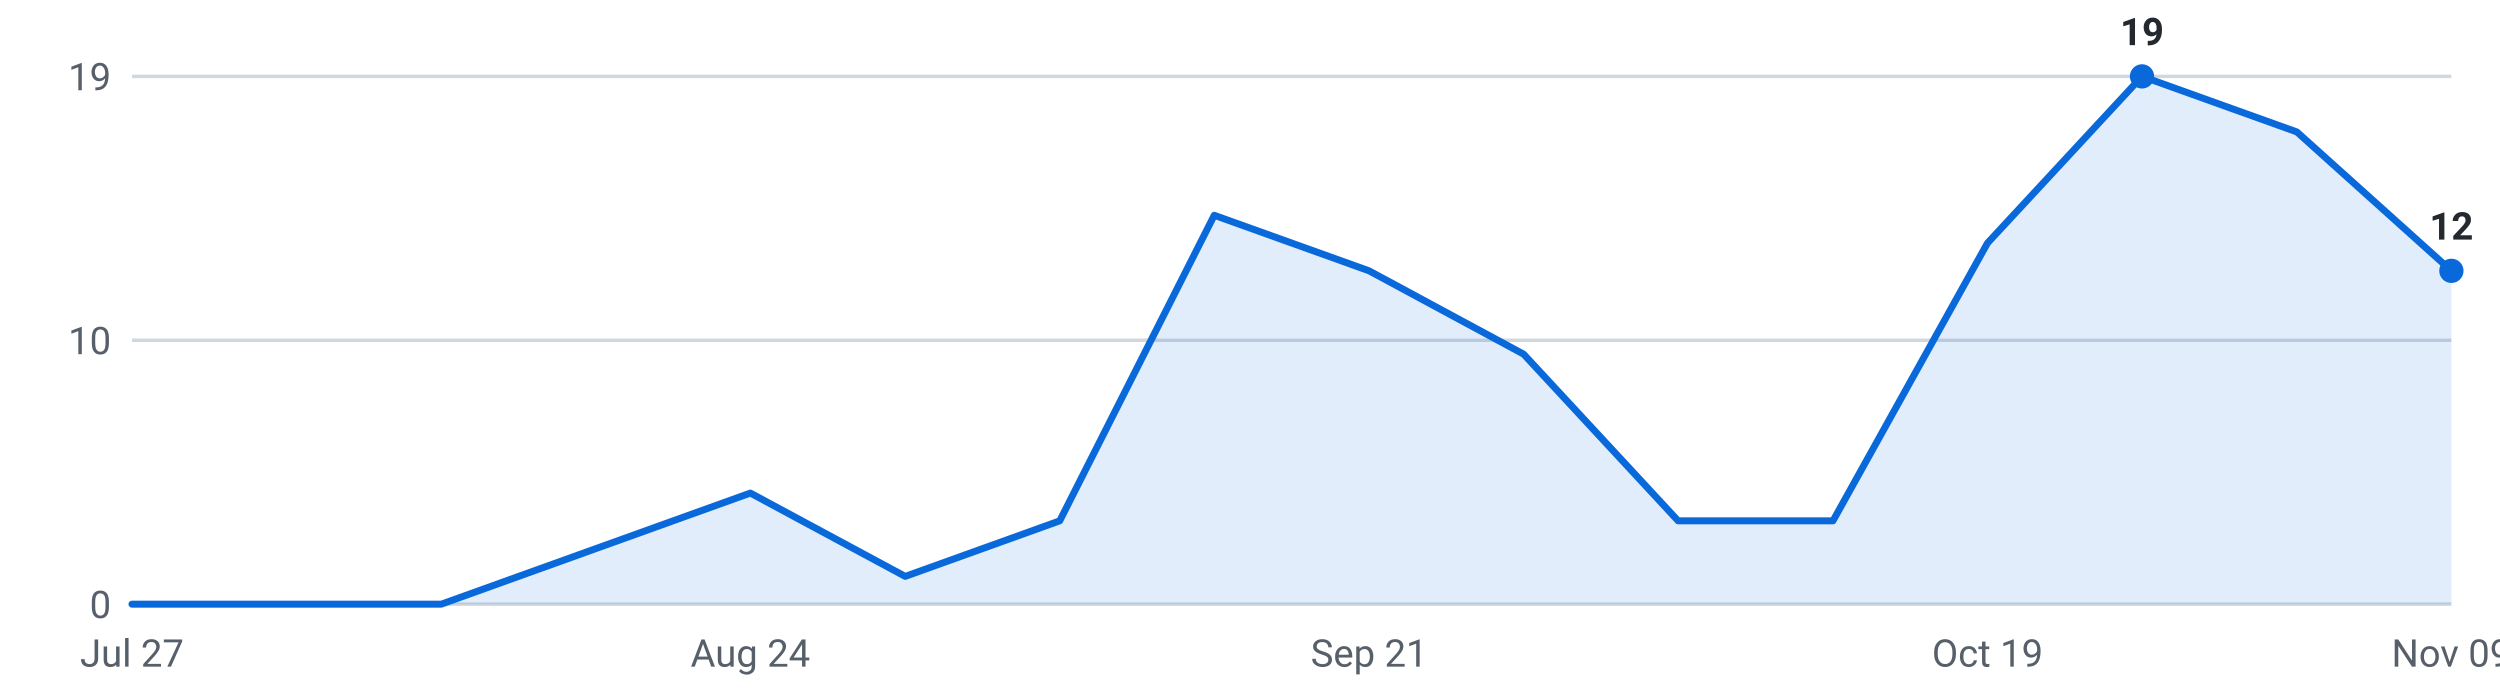
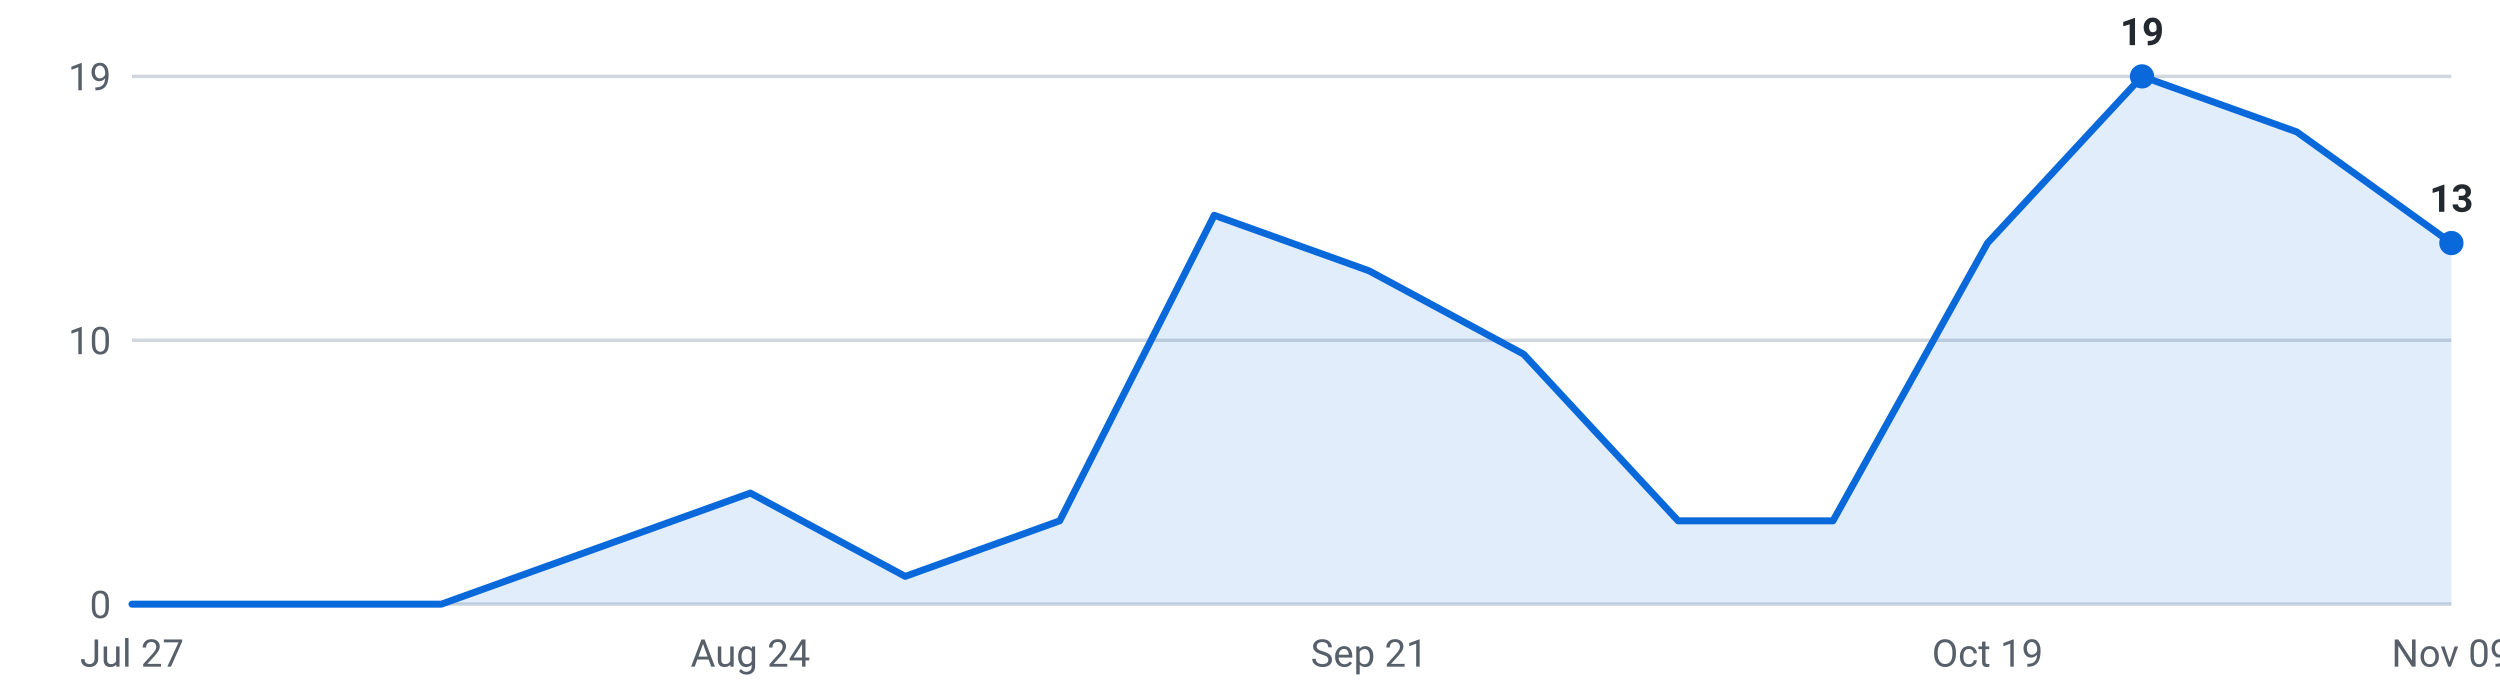
<svg xmlns="http://www.w3.org/2000/svg" viewBox="0 0 720 200" width="720" height="200" role="img" aria-label="Internships posted per week, last 16 weeks">
  <g font-family="-apple-system,Segoe UI,Roboto,sans-serif" font-size="11">
    <line x1="38" y1="174.0" x2="706" y2="174.0" stroke="#d0d7de" stroke-width="1" />
    <text x="32" y="178.0" text-anchor="end" fill="#57606a">0</text>
    <line x1="38" y1="98.0" x2="706" y2="98.0" stroke="#d0d7de" stroke-width="1" />
    <text x="32" y="102.0" text-anchor="end" fill="#57606a">10</text>
    <line x1="38" y1="22.0" x2="706" y2="22.0" stroke="#d0d7de" stroke-width="1" />
    <text x="32" y="26.0" text-anchor="end" fill="#57606a">19</text>
-     <path d="M38.0,174 L38.0,174.0 L82.5,174.0 L127.1,174.0 L171.6,158.0 L216.1,142.0 L260.7,166.0 L305.2,150.0 L349.7,62.0 L394.3,78.0 L438.8,102.0 L483.3,150.0 L527.9,150.0 L572.4,70.0 L616.9,22.0 L661.5,38.0 L706.0,78.0 L706.0,174 Z" fill="#0969da" fill-opacity="0.12" />
-     <polyline points="38.0,174.0 82.5,174.0 127.1,174.0 171.6,158.0 216.1,142.0 260.7,166.0 305.2,150.0 349.7,62.0 394.3,78.0 438.8,102.0 483.3,150.0 527.9,150.0 572.4,70.0 616.9,22.0 661.5,38.0 706.0,78.0" fill="none" stroke="#0969da" stroke-width="2" stroke-linejoin="round" stroke-linecap="round" />
+     <path d="M38.0,174 L38.0,174.0 L82.5,174.0 L127.1,174.0 L171.6,158.0 L216.1,142.0 L260.7,166.0 L305.2,150.0 L349.7,62.0 L394.3,78.0 L438.8,102.0 L483.3,150.0 L527.9,150.0 L572.4,70.0 L616.9,22.0 L661.5,38.0 L706.0,70.0 L706.0,174 Z" fill="#0969da" fill-opacity="0.12" />
+     <polyline points="38.0,174.0 82.5,174.0 127.1,174.0 171.6,158.0 216.1,142.0 260.7,166.0 305.2,150.0 349.7,62.0 394.3,78.0 438.8,102.0 483.3,150.0 527.9,150.0 572.4,70.0 616.9,22.0 661.5,38.0 706.0,70.0" fill="none" stroke="#0969da" stroke-width="2" stroke-linejoin="round" stroke-linecap="round" />
    <circle cx="616.9" cy="22.0" r="3.5" fill="#0969da" />
    <text x="616.9" y="13.0" text-anchor="middle" fill="#24292f" font-weight="600">19</text>
-     <circle cx="706.0" cy="78.0" r="3.5" fill="#0969da" />
-     <text x="706.0" y="69.0" text-anchor="middle" fill="#24292f" font-weight="600">12</text>
+     <circle cx="706.0" cy="70.0" r="3.5" fill="#0969da" />
+     <text x="706.0" y="61.0" text-anchor="middle" fill="#24292f" font-weight="600">13</text>
    <text x="38.0" y="192" text-anchor="middle" fill="#57606a">Jul 27</text>
    <text x="216.1" y="192" text-anchor="middle" fill="#57606a">Aug 24</text>
    <text x="394.3" y="192" text-anchor="middle" fill="#57606a">Sep 21</text>
    <text x="572.4" y="192" text-anchor="middle" fill="#57606a">Oct 19</text>
    <text x="706.0" y="192" text-anchor="middle" fill="#57606a">Nov 09</text>
  </g>
</svg>
